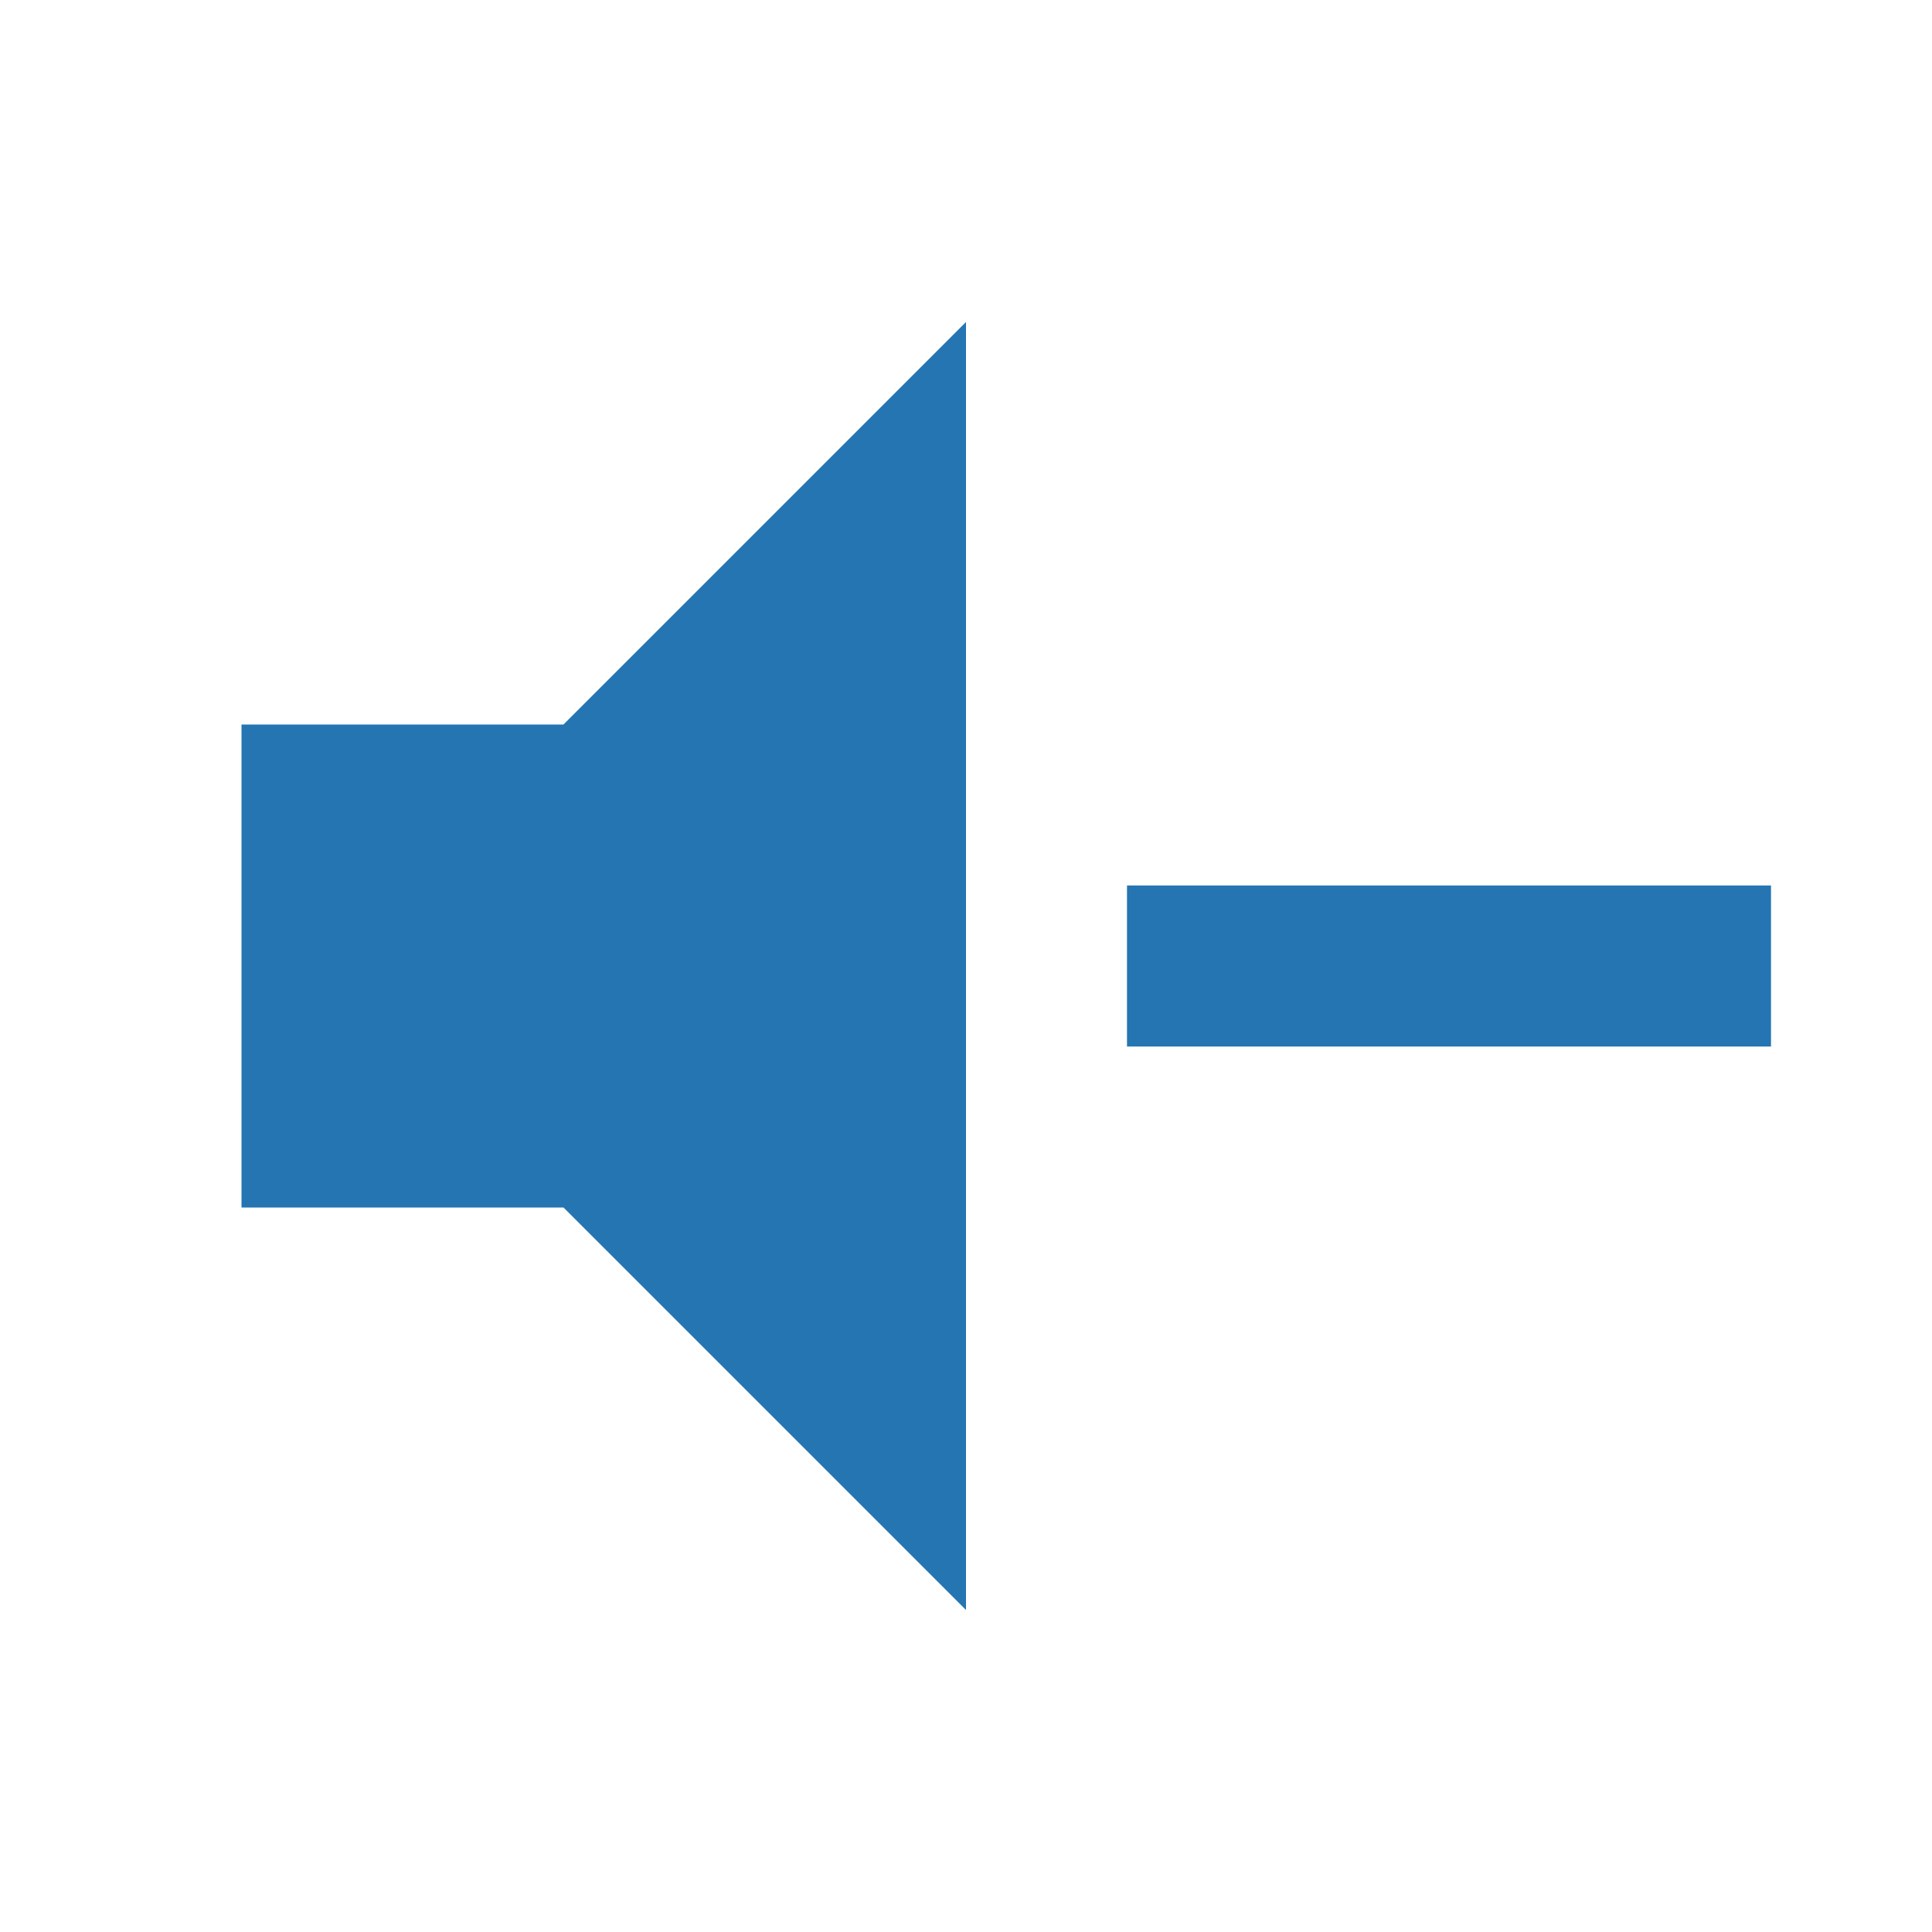
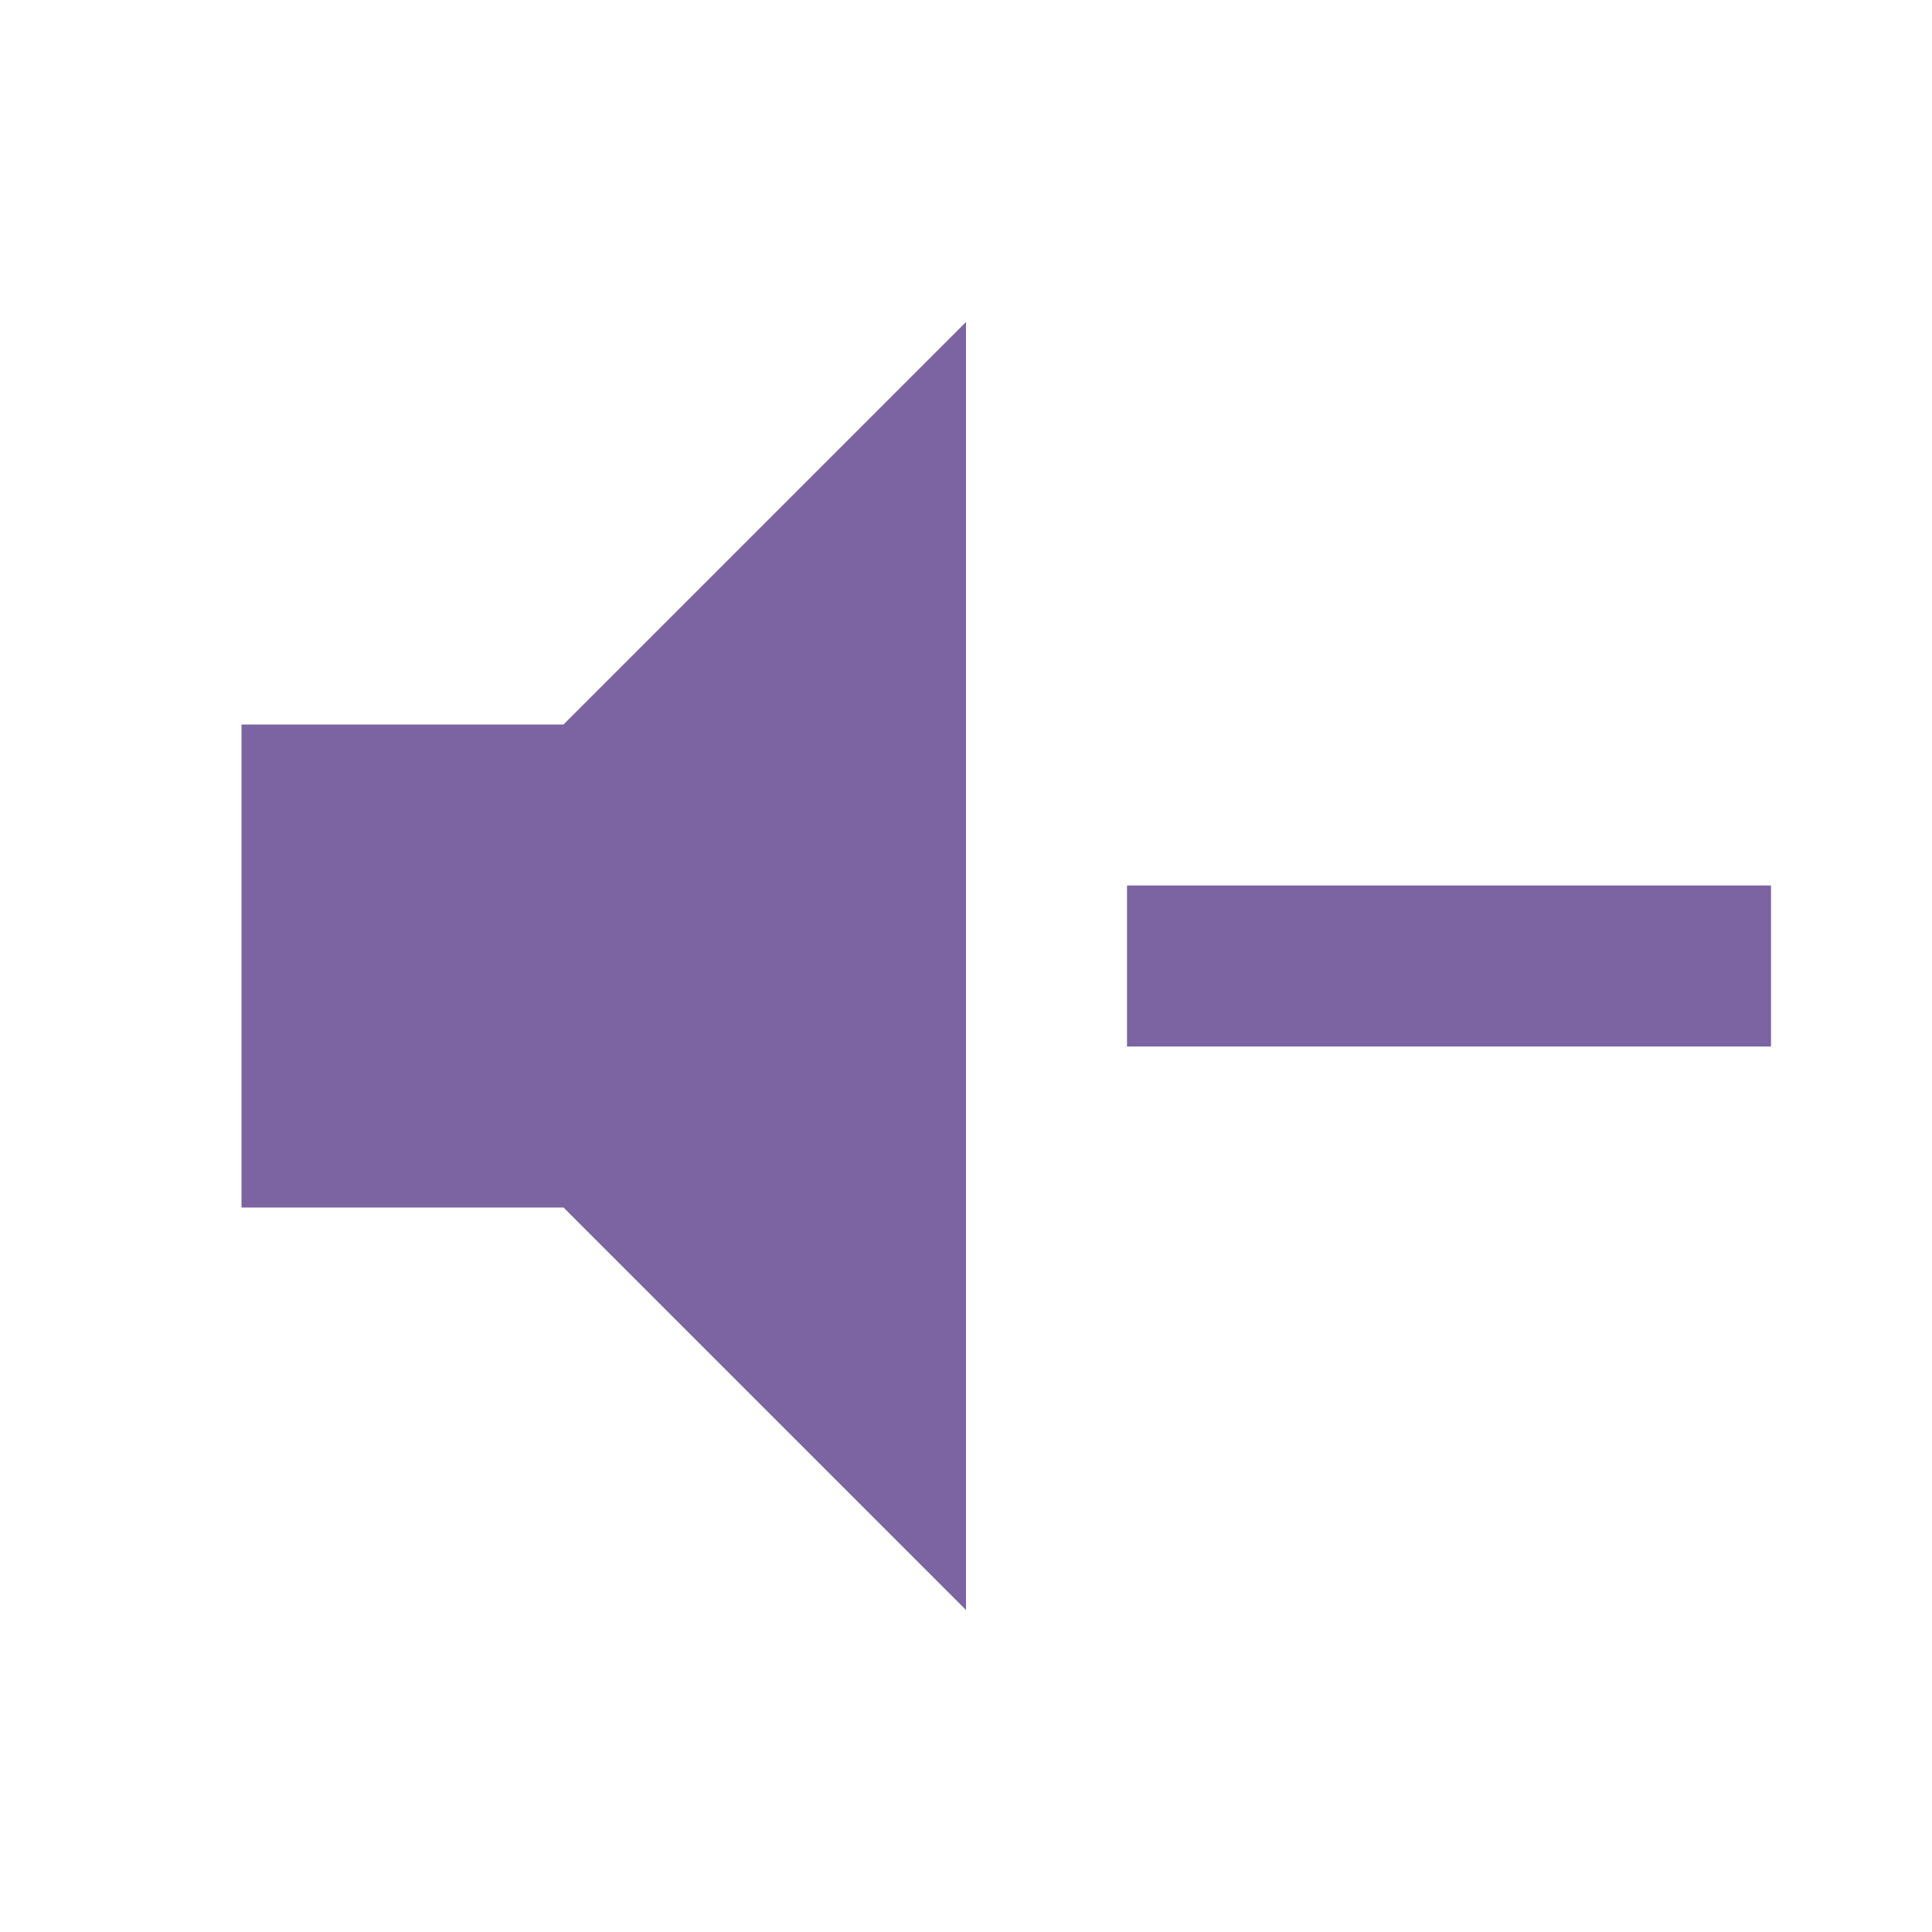
<svg xmlns="http://www.w3.org/2000/svg" viewBox="0 0 24 24">
-   <path d="M3,9H7L12,4V20L7,15H3V9M14,11H22V13H14V11Z" fill="#2475B2" />
+   <path d="M3,9H7L12,4V20L7,15H3V9M14,11H22V13H14V11Z" fill="#7C64A3" />
</svg>
